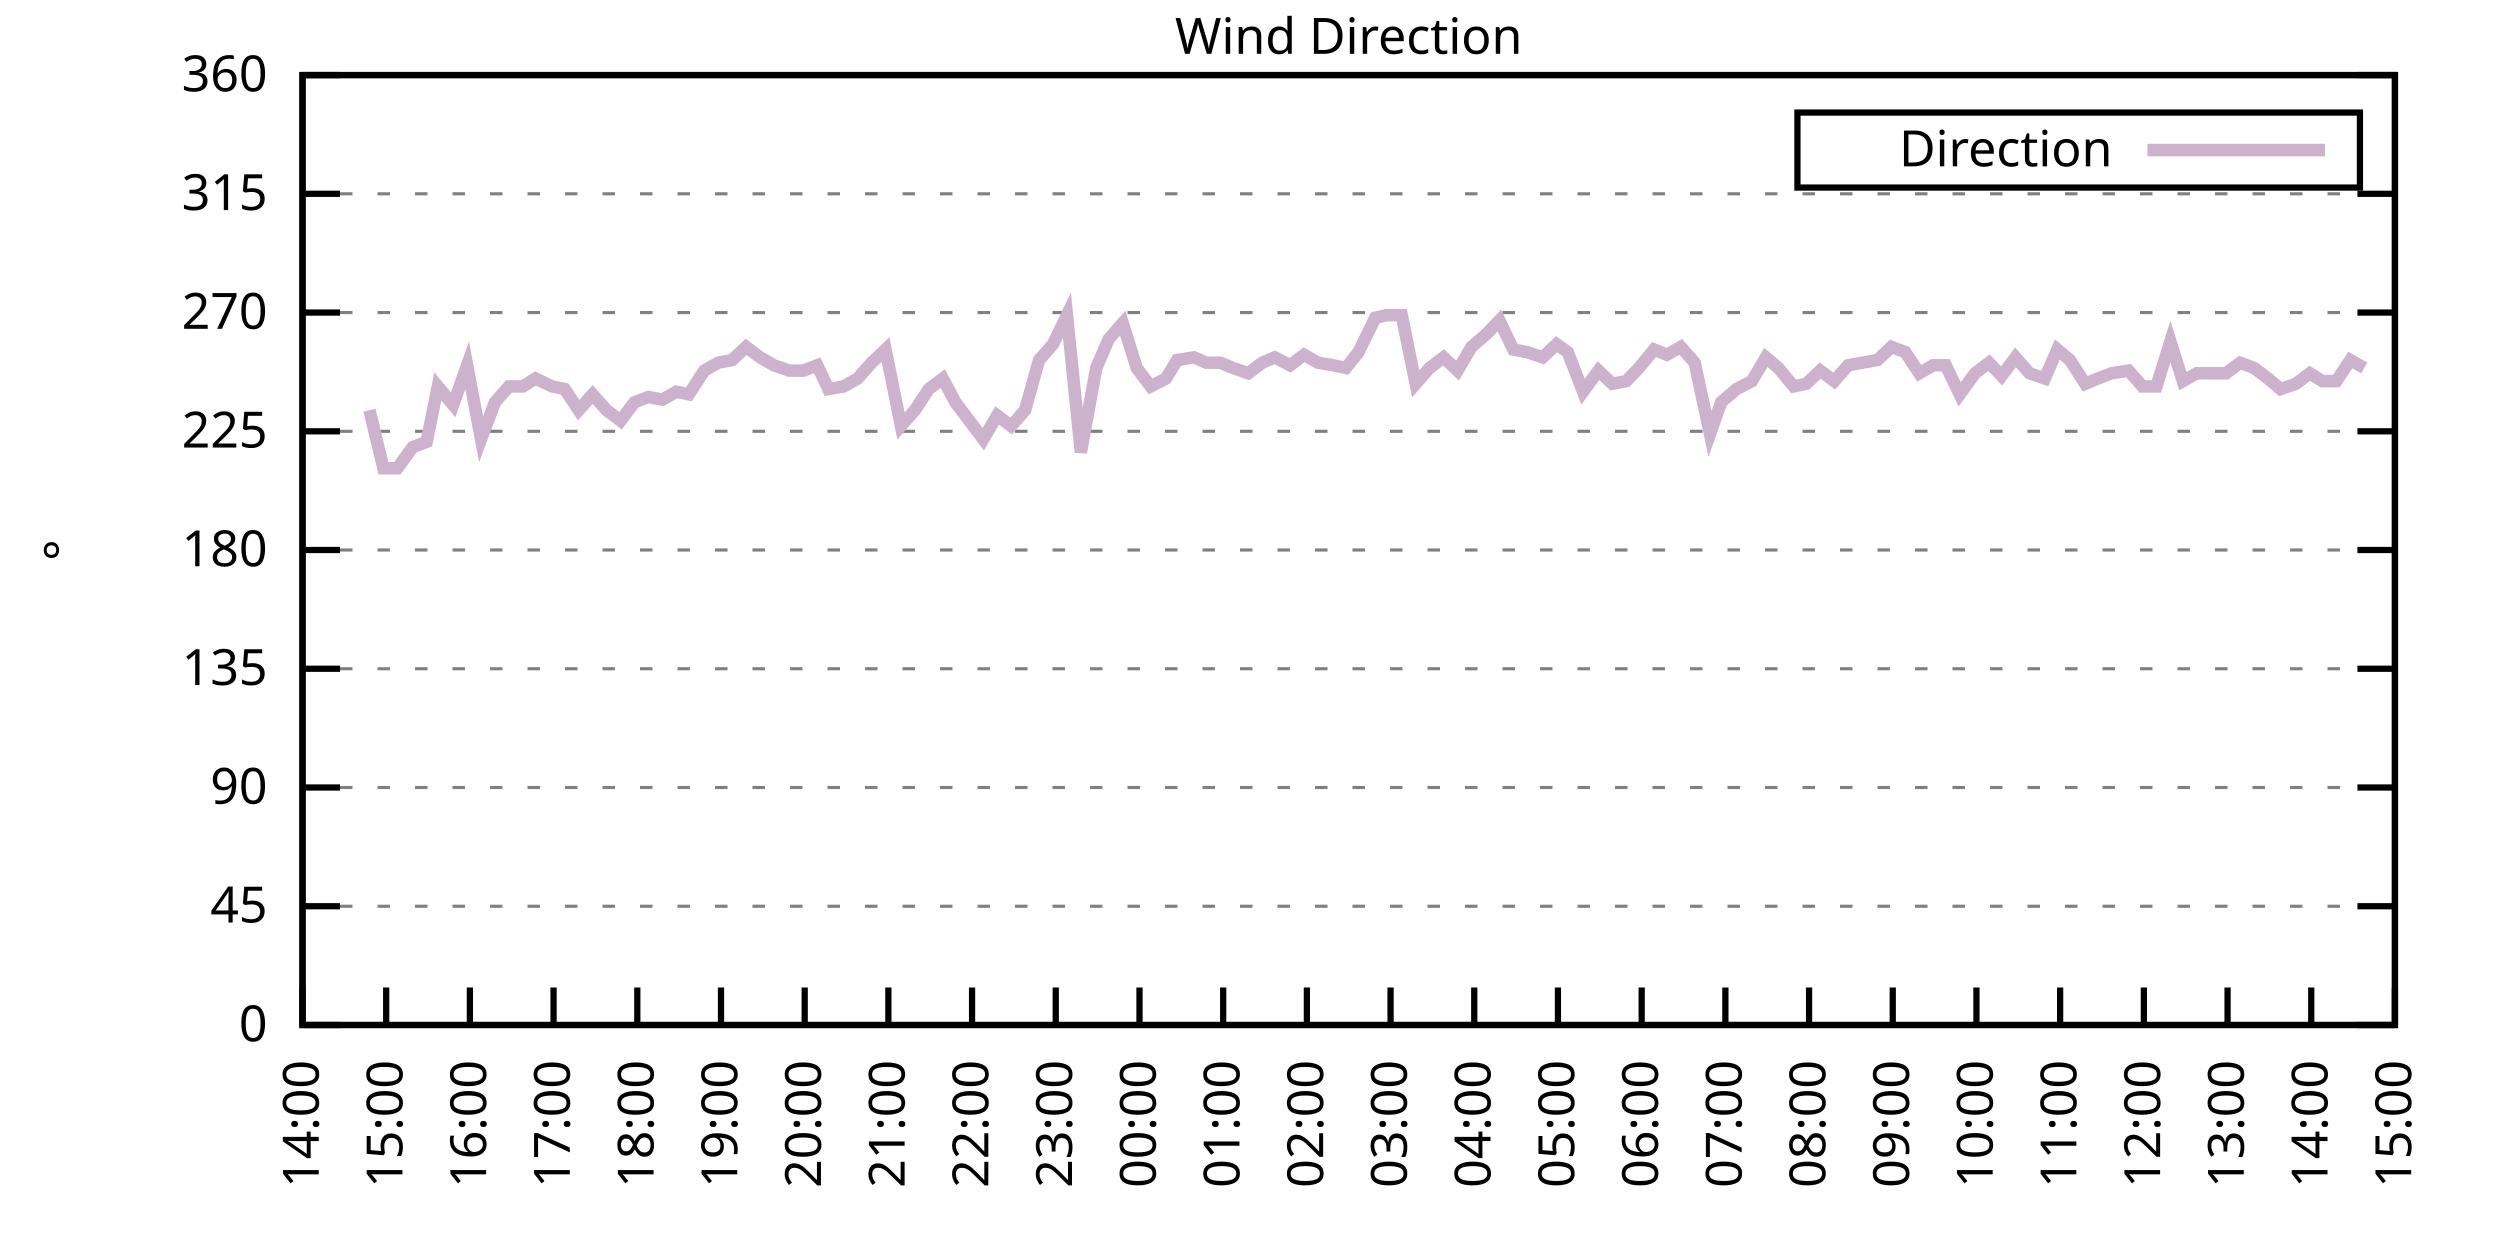
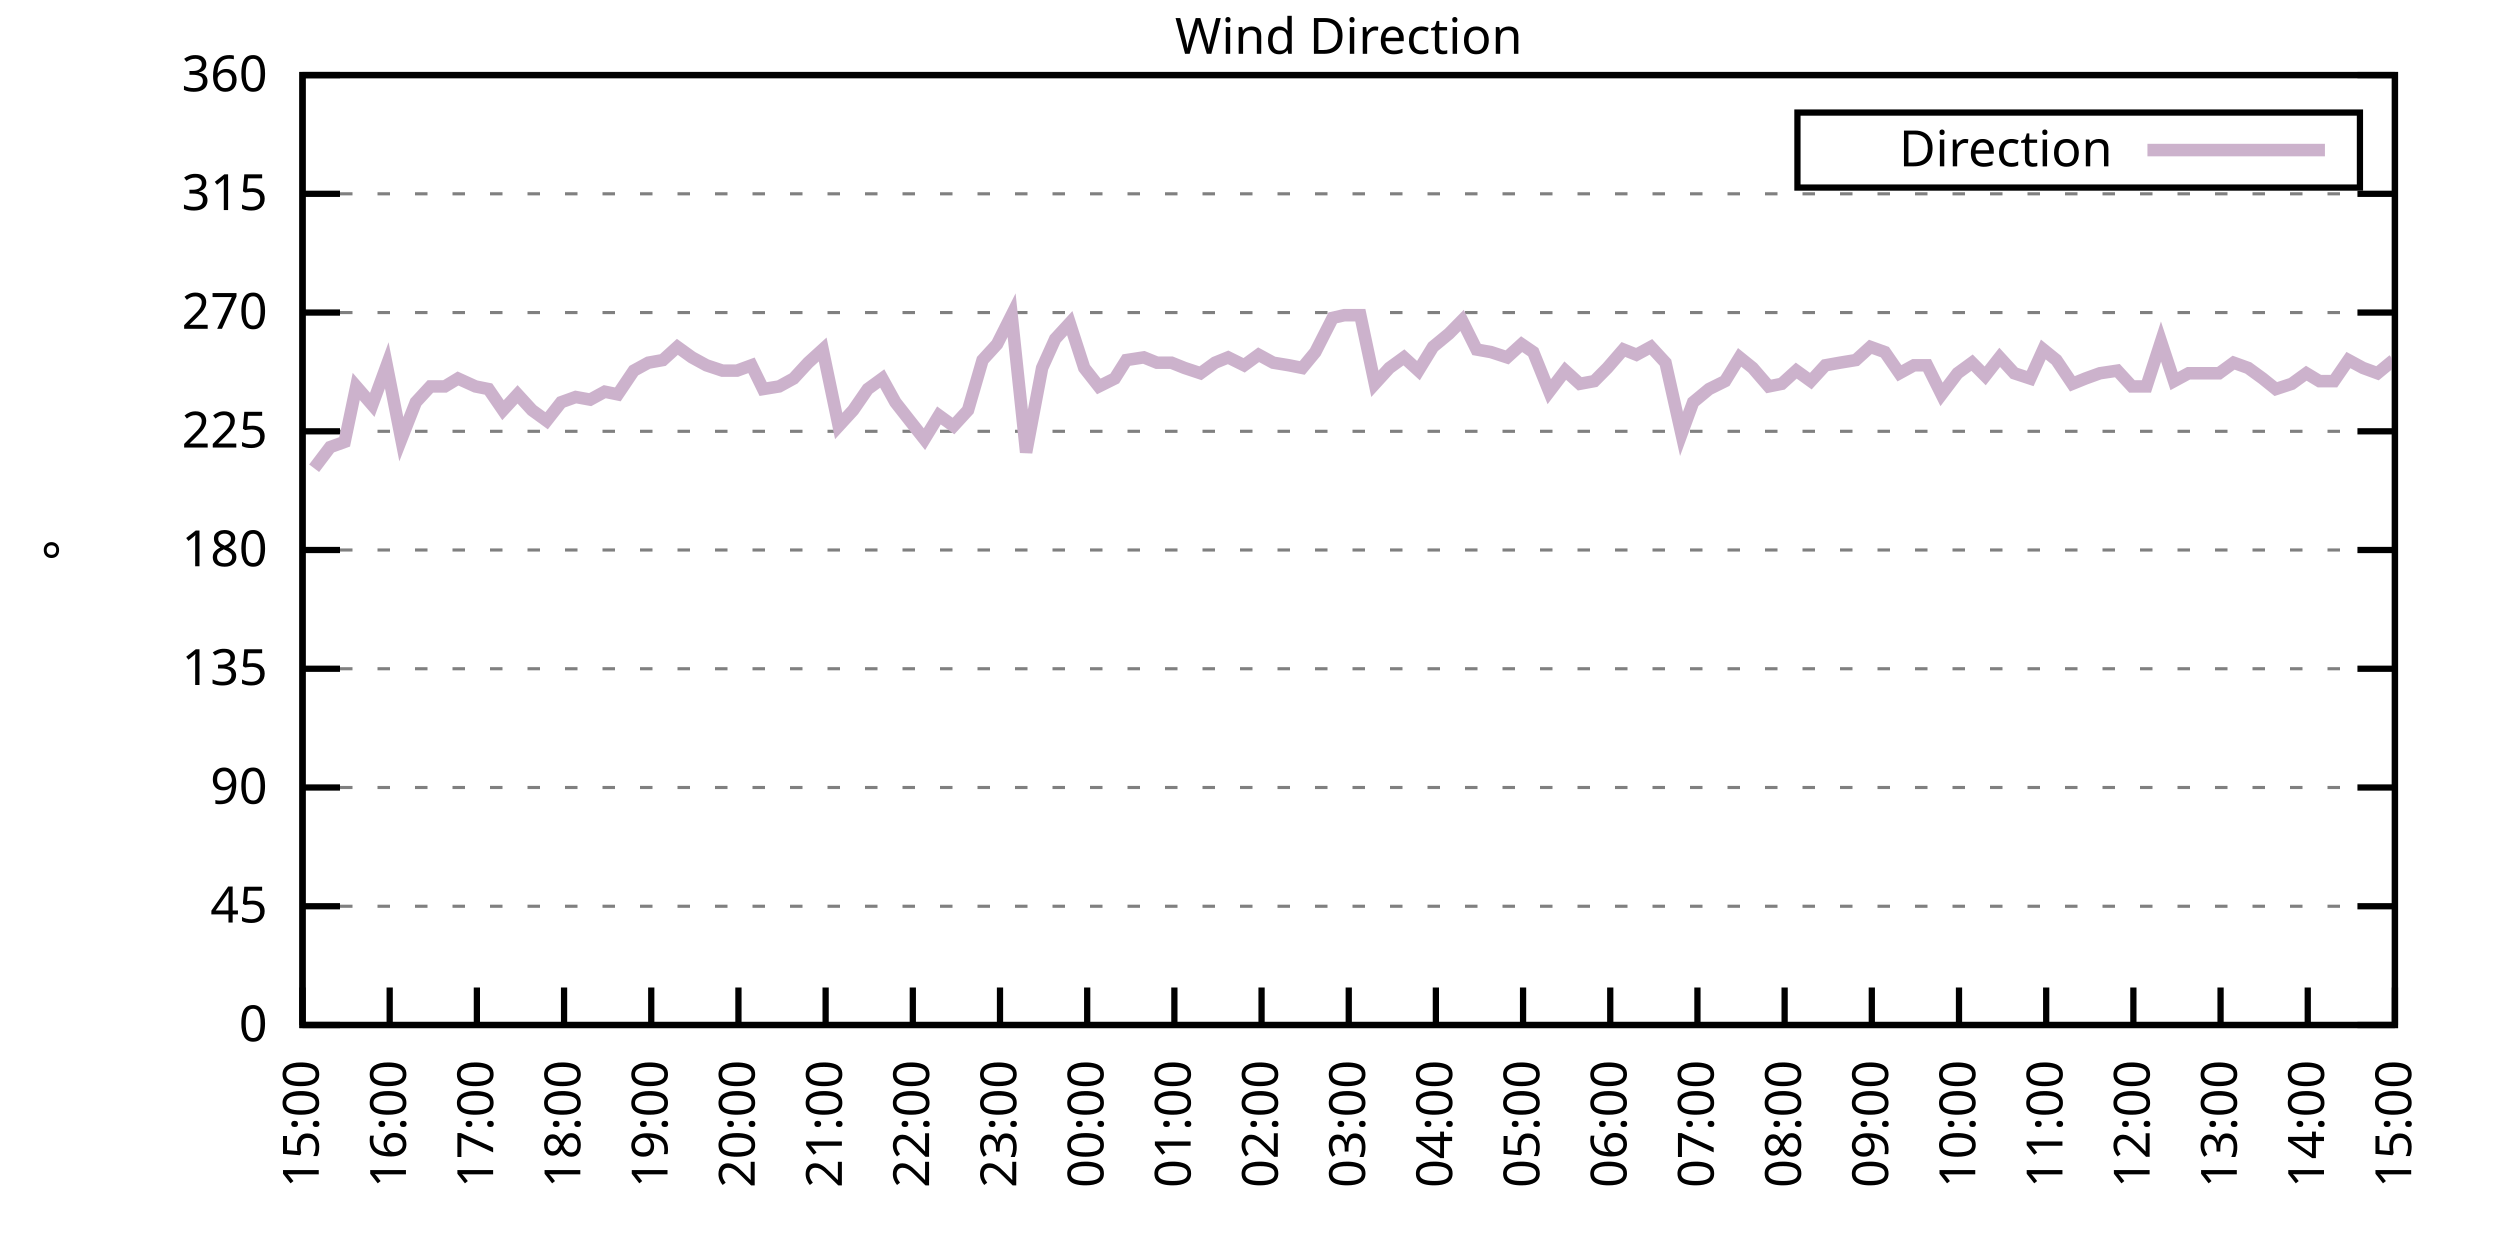
<svg xmlns="http://www.w3.org/2000/svg" xmlns:xlink="http://www.w3.org/1999/xlink" width="400" height="200" viewBox="0 0 400 200">
  <g id="gnuplot_canvas">
    <rect x="0" y="0" width="400" height="200" fill="none" />
    <defs>
      <circle id="gpDot" r="0.5" stroke-width="0.5" stroke="currentColor" />
      <path id="gpPt0" stroke-width="0.333" stroke="currentColor" d="M-1,0 h2 M0,-1 v2" />
      <path id="gpPt1" stroke-width="0.333" stroke="currentColor" d="M-1,-1 L1,1 M1,-1 L-1,1" />
      <path id="gpPt2" stroke-width="0.333" stroke="currentColor" d="M-1,0 L1,0 M0,-1 L0,1 M-1,-1 L1,1 M-1,1 L1,-1" />
      <rect id="gpPt3" stroke-width="0.333" stroke="currentColor" x="-1" y="-1" width="2" height="2" />
      <rect id="gpPt4" stroke-width="0.333" stroke="currentColor" fill="currentColor" x="-1" y="-1" width="2" height="2" />
      <circle id="gpPt5" stroke-width="0.333" stroke="currentColor" cx="0" cy="0" r="1" />
      <use xlink:href="#gpPt5" id="gpPt6" fill="currentColor" stroke="none" />
      <path id="gpPt7" stroke-width="0.333" stroke="currentColor" d="M0,-1.33 L-1.33,0.67 L1.33,0.67 z" />
      <use xlink:href="#gpPt7" id="gpPt8" fill="currentColor" stroke="none" />
      <use xlink:href="#gpPt7" id="gpPt9" stroke="currentColor" transform="rotate(180)" />
      <use xlink:href="#gpPt9" id="gpPt10" fill="currentColor" stroke="none" />
      <use xlink:href="#gpPt3" id="gpPt11" stroke="currentColor" transform="rotate(45)" />
      <use xlink:href="#gpPt11" id="gpPt12" fill="currentColor" stroke="none" />
      <path id="gpPt13" stroke-width="0.333" stroke="currentColor" d="M0,1.330 L1.265,0.411 L0.782,-1.067 L-0.782,-1.076 L-1.265,0.411 z" />
      <use xlink:href="#gpPt13" id="gpPt14" fill="currentColor" stroke="none" />
      <filter id="textbox" filterUnits="objectBoundingBox" x="0" y="0" height="1" width="1">
        <feFlood flood-color="white" flood-opacity="1" result="bgnd" />
        <feComposite in="SourceGraphic" in2="bgnd" operator="atop" />
      </filter>
      <filter id="greybox" filterUnits="objectBoundingBox" x="0" y="0" height="1" width="1">
        <feFlood flood-color="lightgrey" flood-opacity="1" result="grey" />
        <feComposite in="SourceGraphic" in2="grey" operator="atop" />
      </filter>
    </defs>
    <g fill="none" color="white" stroke="currentColor" stroke-width="1.00" stroke-linecap="butt" stroke-linejoin="miter">
</g>
    <g fill="none" color="black" stroke="currentColor" stroke-width="1.00" stroke-linecap="butt" stroke-linejoin="miter">
      <g stroke="none" shape-rendering="crispEdges">
        <polygon fill="rgb(255, 255, 255)" points="48.40,164.00 383.18,164.00 383.18,12.02 48.40,12.02 " />
      </g>
    </g>
    <g fill="none" color="black" stroke="currentColor" stroke-width="1.00" stroke-linecap="butt" stroke-linejoin="miter">
</g>
    <g fill="none" color="black" stroke="black" stroke-width="0.50" stroke-linecap="butt" stroke-linejoin="miter">
</g>
    <g fill="none" color="gray" stroke="currentColor" stroke-width="0.50" stroke-linecap="butt" stroke-linejoin="miter">
      <path stroke="gray" stroke-dasharray="2,4" class="gridline" d="M48.40,164.00 L383.19,164.00  " />
    </g>
    <g fill="none" color="gray" stroke="gray" stroke-width="1.00" stroke-linecap="butt" stroke-linejoin="miter">
</g>
    <g fill="none" color="black" stroke="currentColor" stroke-width="1.00" stroke-linecap="butt" stroke-linejoin="miter">
      <path stroke="black" d="M48.40,164.00 L54.40,164.00 M383.19,164.00 L377.19,164.00  " />
      <g transform="translate(42.80,166.60)" stroke="none" fill="black" font-family="Sans" font-size="8.00" text-anchor="end">
        <text>
          <tspan font-family="Sans"> 0</tspan>
        </text>
      </g>
    </g>
    <g fill="none" color="black" stroke="currentColor" stroke-width="1.00" stroke-linecap="butt" stroke-linejoin="miter">
</g>
    <g fill="none" color="black" stroke="black" stroke-width="0.50" stroke-linecap="butt" stroke-linejoin="miter">
</g>
    <g fill="none" color="gray" stroke="currentColor" stroke-width="0.50" stroke-linecap="butt" stroke-linejoin="miter">
      <path stroke="gray" stroke-dasharray="2,4" class="gridline" d="M48.40,145.00 L383.19,145.00  " />
    </g>
    <g fill="none" color="gray" stroke="gray" stroke-width="1.00" stroke-linecap="butt" stroke-linejoin="miter">
</g>
    <g fill="none" color="black" stroke="currentColor" stroke-width="1.00" stroke-linecap="butt" stroke-linejoin="miter">
      <path stroke="black" d="M48.40,145.00 L54.40,145.00 M383.19,145.00 L377.19,145.00  " />
      <g transform="translate(42.80,147.60)" stroke="none" fill="black" font-family="Sans" font-size="8.00" text-anchor="end">
        <text>
          <tspan font-family="Sans"> 45</tspan>
        </text>
      </g>
    </g>
    <g fill="none" color="black" stroke="currentColor" stroke-width="1.00" stroke-linecap="butt" stroke-linejoin="miter">
</g>
    <g fill="none" color="black" stroke="black" stroke-width="0.50" stroke-linecap="butt" stroke-linejoin="miter">
</g>
    <g fill="none" color="gray" stroke="currentColor" stroke-width="0.50" stroke-linecap="butt" stroke-linejoin="miter">
      <path stroke="gray" stroke-dasharray="2,4" class="gridline" d="M48.40,126.00 L383.19,126.00  " />
    </g>
    <g fill="none" color="gray" stroke="gray" stroke-width="1.00" stroke-linecap="butt" stroke-linejoin="miter">
</g>
    <g fill="none" color="black" stroke="currentColor" stroke-width="1.00" stroke-linecap="butt" stroke-linejoin="miter">
      <path stroke="black" d="M48.40,126.00 L54.40,126.00 M383.19,126.00 L377.19,126.00  " />
      <g transform="translate(42.80,128.60)" stroke="none" fill="black" font-family="Sans" font-size="8.00" text-anchor="end">
        <text>
          <tspan font-family="Sans"> 90</tspan>
        </text>
      </g>
    </g>
    <g fill="none" color="black" stroke="currentColor" stroke-width="1.00" stroke-linecap="butt" stroke-linejoin="miter">
</g>
    <g fill="none" color="black" stroke="black" stroke-width="0.50" stroke-linecap="butt" stroke-linejoin="miter">
</g>
    <g fill="none" color="gray" stroke="currentColor" stroke-width="0.50" stroke-linecap="butt" stroke-linejoin="miter">
      <path stroke="gray" stroke-dasharray="2,4" class="gridline" d="M48.40,107.00 L383.19,107.00  " />
    </g>
    <g fill="none" color="gray" stroke="gray" stroke-width="1.00" stroke-linecap="butt" stroke-linejoin="miter">
</g>
    <g fill="none" color="black" stroke="currentColor" stroke-width="1.00" stroke-linecap="butt" stroke-linejoin="miter">
      <path stroke="black" d="M48.40,107.00 L54.40,107.00 M383.19,107.00 L377.19,107.00  " />
      <g transform="translate(42.80,109.60)" stroke="none" fill="black" font-family="Sans" font-size="8.00" text-anchor="end">
        <text>
          <tspan font-family="Sans"> 135</tspan>
        </text>
      </g>
    </g>
    <g fill="none" color="black" stroke="currentColor" stroke-width="1.00" stroke-linecap="butt" stroke-linejoin="miter">
</g>
    <g fill="none" color="black" stroke="black" stroke-width="0.50" stroke-linecap="butt" stroke-linejoin="miter">
</g>
    <g fill="none" color="gray" stroke="currentColor" stroke-width="0.50" stroke-linecap="butt" stroke-linejoin="miter">
      <path stroke="gray" stroke-dasharray="2,4" class="gridline" d="M48.40,88.00 L383.19,88.00  " />
    </g>
    <g fill="none" color="gray" stroke="gray" stroke-width="1.00" stroke-linecap="butt" stroke-linejoin="miter">
</g>
    <g fill="none" color="black" stroke="currentColor" stroke-width="1.00" stroke-linecap="butt" stroke-linejoin="miter">
      <path stroke="black" d="M48.40,88.00 L54.40,88.00 M383.19,88.00 L377.19,88.00  " />
      <g transform="translate(42.80,90.60)" stroke="none" fill="black" font-family="Sans" font-size="8.00" text-anchor="end">
        <text>
          <tspan font-family="Sans"> 180</tspan>
        </text>
      </g>
    </g>
    <g fill="none" color="black" stroke="currentColor" stroke-width="1.00" stroke-linecap="butt" stroke-linejoin="miter">
</g>
    <g fill="none" color="black" stroke="black" stroke-width="0.50" stroke-linecap="butt" stroke-linejoin="miter">
</g>
    <g fill="none" color="gray" stroke="currentColor" stroke-width="0.50" stroke-linecap="butt" stroke-linejoin="miter">
      <path stroke="gray" stroke-dasharray="2,4" class="gridline" d="M48.40,69.01 L383.19,69.01  " />
    </g>
    <g fill="none" color="gray" stroke="gray" stroke-width="1.00" stroke-linecap="butt" stroke-linejoin="miter">
</g>
    <g fill="none" color="black" stroke="currentColor" stroke-width="1.00" stroke-linecap="butt" stroke-linejoin="miter">
      <path stroke="black" d="M48.40,69.01 L54.40,69.01 M383.19,69.01 L377.19,69.01  " />
      <g transform="translate(42.80,71.61)" stroke="none" fill="black" font-family="Sans" font-size="8.00" text-anchor="end">
        <text>
          <tspan font-family="Sans"> 225</tspan>
        </text>
      </g>
    </g>
    <g fill="none" color="black" stroke="currentColor" stroke-width="1.00" stroke-linecap="butt" stroke-linejoin="miter">
</g>
    <g fill="none" color="black" stroke="black" stroke-width="0.50" stroke-linecap="butt" stroke-linejoin="miter">
</g>
    <g fill="none" color="gray" stroke="currentColor" stroke-width="0.50" stroke-linecap="butt" stroke-linejoin="miter">
      <path stroke="gray" stroke-dasharray="2,4" class="gridline" d="M48.40,50.01 L383.19,50.01  " />
    </g>
    <g fill="none" color="gray" stroke="gray" stroke-width="1.00" stroke-linecap="butt" stroke-linejoin="miter">
</g>
    <g fill="none" color="black" stroke="currentColor" stroke-width="1.00" stroke-linecap="butt" stroke-linejoin="miter">
      <path stroke="black" d="M48.40,50.01 L54.40,50.01 M383.19,50.01 L377.19,50.01  " />
      <g transform="translate(42.80,52.61)" stroke="none" fill="black" font-family="Sans" font-size="8.00" text-anchor="end">
        <text>
          <tspan font-family="Sans"> 270</tspan>
        </text>
      </g>
    </g>
    <g fill="none" color="black" stroke="currentColor" stroke-width="1.00" stroke-linecap="butt" stroke-linejoin="miter">
</g>
    <g fill="none" color="black" stroke="black" stroke-width="0.50" stroke-linecap="butt" stroke-linejoin="miter">
</g>
    <g fill="none" color="gray" stroke="currentColor" stroke-width="0.50" stroke-linecap="butt" stroke-linejoin="miter">
      <path stroke="gray" stroke-dasharray="2,4" class="gridline" d="M48.40,31.01 L383.19,31.01  " />
    </g>
    <g fill="none" color="gray" stroke="gray" stroke-width="1.00" stroke-linecap="butt" stroke-linejoin="miter">
</g>
    <g fill="none" color="black" stroke="currentColor" stroke-width="1.00" stroke-linecap="butt" stroke-linejoin="miter">
      <path stroke="black" d="M48.40,31.01 L54.40,31.01 M383.19,31.01 L377.19,31.01  " />
      <g transform="translate(42.80,33.61)" stroke="none" fill="black" font-family="Sans" font-size="8.00" text-anchor="end">
        <text>
          <tspan font-family="Sans"> 315</tspan>
        </text>
      </g>
    </g>
    <g fill="none" color="black" stroke="currentColor" stroke-width="1.00" stroke-linecap="butt" stroke-linejoin="miter">
</g>
    <g fill="none" color="black" stroke="black" stroke-width="0.50" stroke-linecap="butt" stroke-linejoin="miter">
</g>
    <g fill="none" color="gray" stroke="currentColor" stroke-width="0.50" stroke-linecap="butt" stroke-linejoin="miter">
      <path stroke="gray" stroke-dasharray="2,4" class="gridline" d="M48.40,12.01 L383.19,12.01  " />
    </g>
    <g fill="none" color="gray" stroke="gray" stroke-width="1.00" stroke-linecap="butt" stroke-linejoin="miter">
</g>
    <g fill="none" color="black" stroke="currentColor" stroke-width="1.00" stroke-linecap="butt" stroke-linejoin="miter">
      <path stroke="black" d="M48.40,12.01 L54.40,12.01 M383.19,12.01 L377.19,12.01  " />
      <g transform="translate(42.80,14.61)" stroke="none" fill="black" font-family="Sans" font-size="8.00" text-anchor="end">
        <text>
          <tspan font-family="Sans"> 360</tspan>
        </text>
      </g>
    </g>
    <g fill="none" color="black" stroke="currentColor" stroke-width="1.00" stroke-linecap="butt" stroke-linejoin="miter">
      <path stroke="black" d="M48.40,164.00 L48.40,158.00  " />
      <g transform="translate(51.00,169.60) rotate(270.00)" stroke="none" fill="black" font-family="Sans" font-size="8.00" text-anchor="end">
        <text>
-           <tspan font-family="Sans">14:00</tspan>
-         </text>
-       </g>
-     </g>
-     <g fill="none" color="black" stroke="currentColor" stroke-width="1.00" stroke-linecap="butt" stroke-linejoin="miter">
-       <path stroke="black" d="M61.79,164.00 L61.79,158.00  " />
-       <g transform="translate(64.39,169.60) rotate(270.00)" stroke="none" fill="black" font-family="Sans" font-size="8.00" text-anchor="end">
-         <text>
          <tspan font-family="Sans">15:00</tspan>
        </text>
      </g>
    </g>
    <g fill="none" color="black" stroke="currentColor" stroke-width="1.00" stroke-linecap="butt" stroke-linejoin="miter">
-       <path stroke="black" d="M75.18,164.00 L75.18,158.00  " />
-       <g transform="translate(77.78,169.60) rotate(270.00)" stroke="none" fill="black" font-family="Sans" font-size="8.00" text-anchor="end">
+       <path stroke="black" d="M62.35,164.00 L62.35,158.00  " />
+       <g transform="translate(64.95,169.60) rotate(270.00)" stroke="none" fill="black" font-family="Sans" font-size="8.00" text-anchor="end">
        <text>
          <tspan font-family="Sans">16:00</tspan>
        </text>
      </g>
    </g>
    <g fill="none" color="black" stroke="currentColor" stroke-width="1.00" stroke-linecap="butt" stroke-linejoin="miter">
-       <path stroke="black" d="M88.57,164.00 L88.57,158.00  " />
-       <g transform="translate(91.17,169.60) rotate(270.00)" stroke="none" fill="black" font-family="Sans" font-size="8.00" text-anchor="end">
+       <path stroke="black" d="M76.30,164.00 L76.30,158.00  " />
+       <g transform="translate(78.90,169.60) rotate(270.00)" stroke="none" fill="black" font-family="Sans" font-size="8.00" text-anchor="end">
        <text>
          <tspan font-family="Sans">17:00</tspan>
        </text>
      </g>
    </g>
    <g fill="none" color="black" stroke="currentColor" stroke-width="1.00" stroke-linecap="butt" stroke-linejoin="miter">
-       <path stroke="black" d="M101.97,164.00 L101.97,158.00  " />
-       <g transform="translate(104.57,169.60) rotate(270.00)" stroke="none" fill="black" font-family="Sans" font-size="8.00" text-anchor="end">
+       <path stroke="black" d="M90.25,164.00 L90.25,158.00  " />
+       <g transform="translate(92.85,169.60) rotate(270.00)" stroke="none" fill="black" font-family="Sans" font-size="8.00" text-anchor="end">
        <text>
          <tspan font-family="Sans">18:00</tspan>
        </text>
      </g>
    </g>
    <g fill="none" color="black" stroke="currentColor" stroke-width="1.00" stroke-linecap="butt" stroke-linejoin="miter">
-       <path stroke="black" d="M115.36,164.00 L115.36,158.00  " />
-       <g transform="translate(117.96,169.60) rotate(270.00)" stroke="none" fill="black" font-family="Sans" font-size="8.00" text-anchor="end">
+       <path stroke="black" d="M104.20,164.00 L104.20,158.00  " />
+       <g transform="translate(106.80,169.60) rotate(270.00)" stroke="none" fill="black" font-family="Sans" font-size="8.00" text-anchor="end">
        <text>
          <tspan font-family="Sans">19:00</tspan>
        </text>
      </g>
    </g>
    <g fill="none" color="black" stroke="currentColor" stroke-width="1.00" stroke-linecap="butt" stroke-linejoin="miter">
-       <path stroke="black" d="M128.75,164.00 L128.75,158.00  " />
-       <g transform="translate(131.35,169.60) rotate(270.00)" stroke="none" fill="black" font-family="Sans" font-size="8.00" text-anchor="end">
+       <path stroke="black" d="M118.15,164.00 L118.15,158.00  " />
+       <g transform="translate(120.75,169.60) rotate(270.00)" stroke="none" fill="black" font-family="Sans" font-size="8.00" text-anchor="end">
        <text>
          <tspan font-family="Sans">20:00</tspan>
        </text>
      </g>
    </g>
    <g fill="none" color="black" stroke="currentColor" stroke-width="1.00" stroke-linecap="butt" stroke-linejoin="miter">
-       <path stroke="black" d="M142.14,164.00 L142.14,158.00  " />
-       <g transform="translate(144.74,169.60) rotate(270.00)" stroke="none" fill="black" font-family="Sans" font-size="8.00" text-anchor="end">
+       <path stroke="black" d="M132.10,164.00 L132.10,158.00  " />
+       <g transform="translate(134.70,169.60) rotate(270.00)" stroke="none" fill="black" font-family="Sans" font-size="8.00" text-anchor="end">
        <text>
          <tspan font-family="Sans">21:00</tspan>
        </text>
      </g>
    </g>
    <g fill="none" color="black" stroke="currentColor" stroke-width="1.00" stroke-linecap="butt" stroke-linejoin="miter">
-       <path stroke="black" d="M155.53,164.00 L155.53,158.00  " />
-       <g transform="translate(158.13,169.60) rotate(270.00)" stroke="none" fill="black" font-family="Sans" font-size="8.00" text-anchor="end">
+       <path stroke="black" d="M146.05,164.00 L146.05,158.00  " />
+       <g transform="translate(148.65,169.60) rotate(270.00)" stroke="none" fill="black" font-family="Sans" font-size="8.00" text-anchor="end">
        <text>
          <tspan font-family="Sans">22:00</tspan>
        </text>
      </g>
    </g>
    <g fill="none" color="black" stroke="currentColor" stroke-width="1.00" stroke-linecap="butt" stroke-linejoin="miter">
-       <path stroke="black" d="M168.92,164.00 L168.92,158.00  " />
-       <g transform="translate(171.52,169.60) rotate(270.00)" stroke="none" fill="black" font-family="Sans" font-size="8.00" text-anchor="end">
+       <path stroke="black" d="M160.00,164.00 L160.00,158.00  " />
+       <g transform="translate(162.60,169.60) rotate(270.00)" stroke="none" fill="black" font-family="Sans" font-size="8.00" text-anchor="end">
        <text>
          <tspan font-family="Sans">23:00</tspan>
        </text>
      </g>
    </g>
    <g fill="none" color="black" stroke="currentColor" stroke-width="1.00" stroke-linecap="butt" stroke-linejoin="miter">
-       <path stroke="black" d="M182.32,164.00 L182.32,158.00  " />
-       <g transform="translate(184.92,169.60) rotate(270.00)" stroke="none" fill="black" font-family="Sans" font-size="8.00" text-anchor="end">
+       <path stroke="black" d="M173.95,164.00 L173.95,158.00  " />
+       <g transform="translate(176.55,169.60) rotate(270.00)" stroke="none" fill="black" font-family="Sans" font-size="8.00" text-anchor="end">
        <text>
          <tspan font-family="Sans">00:00</tspan>
        </text>
      </g>
    </g>
    <g fill="none" color="black" stroke="currentColor" stroke-width="1.00" stroke-linecap="butt" stroke-linejoin="miter">
-       <path stroke="black" d="M195.71,164.00 L195.71,158.00  " />
-       <g transform="translate(198.31,169.60) rotate(270.00)" stroke="none" fill="black" font-family="Sans" font-size="8.00" text-anchor="end">
+       <path stroke="black" d="M187.90,164.00 L187.90,158.00  " />
+       <g transform="translate(190.50,169.60) rotate(270.00)" stroke="none" fill="black" font-family="Sans" font-size="8.00" text-anchor="end">
        <text>
          <tspan font-family="Sans">01:00</tspan>
        </text>
      </g>
    </g>
    <g fill="none" color="black" stroke="currentColor" stroke-width="1.00" stroke-linecap="butt" stroke-linejoin="miter">
-       <path stroke="black" d="M209.10,164.00 L209.10,158.00  " />
-       <g transform="translate(211.70,169.60) rotate(270.00)" stroke="none" fill="black" font-family="Sans" font-size="8.00" text-anchor="end">
+       <path stroke="black" d="M201.85,164.00 L201.85,158.00  " />
+       <g transform="translate(204.45,169.60) rotate(270.00)" stroke="none" fill="black" font-family="Sans" font-size="8.00" text-anchor="end">
        <text>
          <tspan font-family="Sans">02:00</tspan>
        </text>
      </g>
    </g>
    <g fill="none" color="black" stroke="currentColor" stroke-width="1.00" stroke-linecap="butt" stroke-linejoin="miter">
-       <path stroke="black" d="M222.49,164.00 L222.49,158.00  " />
-       <g transform="translate(225.09,169.60) rotate(270.00)" stroke="none" fill="black" font-family="Sans" font-size="8.00" text-anchor="end">
+       <path stroke="black" d="M215.80,164.00 L215.80,158.00  " />
+       <g transform="translate(218.40,169.60) rotate(270.00)" stroke="none" fill="black" font-family="Sans" font-size="8.00" text-anchor="end">
        <text>
          <tspan font-family="Sans">03:00</tspan>
        </text>
      </g>
    </g>
    <g fill="none" color="black" stroke="currentColor" stroke-width="1.00" stroke-linecap="butt" stroke-linejoin="miter">
-       <path stroke="black" d="M235.88,164.00 L235.88,158.00  " />
-       <g transform="translate(238.48,169.60) rotate(270.00)" stroke="none" fill="black" font-family="Sans" font-size="8.00" text-anchor="end">
+       <path stroke="black" d="M229.74,164.00 L229.74,158.00  " />
+       <g transform="translate(232.34,169.60) rotate(270.00)" stroke="none" fill="black" font-family="Sans" font-size="8.00" text-anchor="end">
        <text>
          <tspan font-family="Sans">04:00</tspan>
        </text>
      </g>
    </g>
    <g fill="none" color="black" stroke="currentColor" stroke-width="1.00" stroke-linecap="butt" stroke-linejoin="miter">
-       <path stroke="black" d="M249.27,164.00 L249.27,158.00  " />
-       <g transform="translate(251.87,169.60) rotate(270.00)" stroke="none" fill="black" font-family="Sans" font-size="8.00" text-anchor="end">
+       <path stroke="black" d="M243.69,164.00 L243.69,158.00  " />
+       <g transform="translate(246.29,169.60) rotate(270.00)" stroke="none" fill="black" font-family="Sans" font-size="8.00" text-anchor="end">
        <text>
          <tspan font-family="Sans">05:00</tspan>
        </text>
      </g>
    </g>
    <g fill="none" color="black" stroke="currentColor" stroke-width="1.00" stroke-linecap="butt" stroke-linejoin="miter">
-       <path stroke="black" d="M262.67,164.00 L262.67,158.00  " />
-       <g transform="translate(265.27,169.60) rotate(270.00)" stroke="none" fill="black" font-family="Sans" font-size="8.00" text-anchor="end">
+       <path stroke="black" d="M257.64,164.00 L257.64,158.00  " />
+       <g transform="translate(260.24,169.60) rotate(270.00)" stroke="none" fill="black" font-family="Sans" font-size="8.00" text-anchor="end">
        <text>
          <tspan font-family="Sans">06:00</tspan>
        </text>
      </g>
    </g>
    <g fill="none" color="black" stroke="currentColor" stroke-width="1.00" stroke-linecap="butt" stroke-linejoin="miter">
-       <path stroke="black" d="M276.06,164.00 L276.06,158.00  " />
-       <g transform="translate(278.66,169.60) rotate(270.00)" stroke="none" fill="black" font-family="Sans" font-size="8.00" text-anchor="end">
+       <path stroke="black" d="M271.59,164.00 L271.59,158.00  " />
+       <g transform="translate(274.19,169.60) rotate(270.00)" stroke="none" fill="black" font-family="Sans" font-size="8.00" text-anchor="end">
        <text>
          <tspan font-family="Sans">07:00</tspan>
        </text>
      </g>
    </g>
    <g fill="none" color="black" stroke="currentColor" stroke-width="1.00" stroke-linecap="butt" stroke-linejoin="miter">
-       <path stroke="black" d="M289.45,164.00 L289.45,158.00  " />
-       <g transform="translate(292.05,169.60) rotate(270.00)" stroke="none" fill="black" font-family="Sans" font-size="8.00" text-anchor="end">
+       <path stroke="black" d="M285.54,164.00 L285.54,158.00  " />
+       <g transform="translate(288.14,169.60) rotate(270.00)" stroke="none" fill="black" font-family="Sans" font-size="8.00" text-anchor="end">
        <text>
          <tspan font-family="Sans">08:00</tspan>
        </text>
      </g>
    </g>
    <g fill="none" color="black" stroke="currentColor" stroke-width="1.00" stroke-linecap="butt" stroke-linejoin="miter">
-       <path stroke="black" d="M302.84,164.00 L302.84,158.00  " />
-       <g transform="translate(305.44,169.60) rotate(270.00)" stroke="none" fill="black" font-family="Sans" font-size="8.00" text-anchor="end">
+       <path stroke="black" d="M299.49,164.00 L299.49,158.00  " />
+       <g transform="translate(302.09,169.60) rotate(270.00)" stroke="none" fill="black" font-family="Sans" font-size="8.00" text-anchor="end">
        <text>
          <tspan font-family="Sans">09:00</tspan>
        </text>
      </g>
    </g>
    <g fill="none" color="black" stroke="currentColor" stroke-width="1.00" stroke-linecap="butt" stroke-linejoin="miter">
-       <path stroke="black" d="M316.23,164.00 L316.23,158.00  " />
-       <g transform="translate(318.83,169.60) rotate(270.00)" stroke="none" fill="black" font-family="Sans" font-size="8.00" text-anchor="end">
+       <path stroke="black" d="M313.44,164.00 L313.44,158.00  " />
+       <g transform="translate(316.04,169.60) rotate(270.00)" stroke="none" fill="black" font-family="Sans" font-size="8.00" text-anchor="end">
        <text>
          <tspan font-family="Sans">10:00</tspan>
        </text>
      </g>
    </g>
    <g fill="none" color="black" stroke="currentColor" stroke-width="1.00" stroke-linecap="butt" stroke-linejoin="miter">
-       <path stroke="black" d="M329.62,164.00 L329.62,158.00  " />
-       <g transform="translate(332.22,169.60) rotate(270.00)" stroke="none" fill="black" font-family="Sans" font-size="8.00" text-anchor="end">
+       <path stroke="black" d="M327.39,164.00 L327.39,158.00  " />
+       <g transform="translate(329.99,169.60) rotate(270.00)" stroke="none" fill="black" font-family="Sans" font-size="8.00" text-anchor="end">
        <text>
          <tspan font-family="Sans">11:00</tspan>
        </text>
      </g>
    </g>
    <g fill="none" color="black" stroke="currentColor" stroke-width="1.00" stroke-linecap="butt" stroke-linejoin="miter">
-       <path stroke="black" d="M343.02,164.00 L343.02,158.00  " />
-       <g transform="translate(345.62,169.60) rotate(270.00)" stroke="none" fill="black" font-family="Sans" font-size="8.00" text-anchor="end">
+       <path stroke="black" d="M341.34,164.00 L341.34,158.00  " />
+       <g transform="translate(343.94,169.60) rotate(270.00)" stroke="none" fill="black" font-family="Sans" font-size="8.00" text-anchor="end">
        <text>
          <tspan font-family="Sans">12:00</tspan>
        </text>
      </g>
    </g>
    <g fill="none" color="black" stroke="currentColor" stroke-width="1.00" stroke-linecap="butt" stroke-linejoin="miter">
-       <path stroke="black" d="M356.41,164.00 L356.41,158.00  " />
-       <g transform="translate(359.01,169.60) rotate(270.00)" stroke="none" fill="black" font-family="Sans" font-size="8.00" text-anchor="end">
+       <path stroke="black" d="M355.29,164.00 L355.29,158.00  " />
+       <g transform="translate(357.89,169.60) rotate(270.00)" stroke="none" fill="black" font-family="Sans" font-size="8.00" text-anchor="end">
        <text>
          <tspan font-family="Sans">13:00</tspan>
        </text>
      </g>
    </g>
    <g fill="none" color="black" stroke="currentColor" stroke-width="1.00" stroke-linecap="butt" stroke-linejoin="miter">
-       <path stroke="black" d="M369.80,164.00 L369.80,158.00  " />
-       <g transform="translate(372.40,169.60) rotate(270.00)" stroke="none" fill="black" font-family="Sans" font-size="8.00" text-anchor="end">
+       <path stroke="black" d="M369.24,164.00 L369.24,158.00  " />
+       <g transform="translate(371.84,169.60) rotate(270.00)" stroke="none" fill="black" font-family="Sans" font-size="8.00" text-anchor="end">
        <text>
          <tspan font-family="Sans">14:00</tspan>
        </text>
      </g>
    </g>
    <g fill="none" color="black" stroke="currentColor" stroke-width="1.00" stroke-linecap="butt" stroke-linejoin="miter">
      <path stroke="black" d="M383.19,164.00 L383.19,158.00  " />
      <g transform="translate(385.79,169.60) rotate(270.00)" stroke="none" fill="black" font-family="Sans" font-size="8.00" text-anchor="end">
        <text>
          <tspan font-family="Sans">15:00</tspan>
        </text>
      </g>
    </g>
    <g fill="none" color="black" stroke="currentColor" stroke-width="1.00" stroke-linecap="butt" stroke-linejoin="miter">
</g>
    <g fill="none" color="black" stroke="currentColor" stroke-width="1.00" stroke-linecap="butt" stroke-linejoin="miter">
      <path stroke="black" d="M48.40,12.01 L48.40,164.00 L383.19,164.00 L383.19,12.01 L48.40,12.01 Z  " />
    </g>
    <g fill="none" color="black" stroke="currentColor" stroke-width="1.00" stroke-linecap="butt" stroke-linejoin="miter">
</g>
    <g fill="none" color="black" stroke="currentColor" stroke-width="1.00" stroke-linecap="butt" stroke-linejoin="miter">
      <path stroke="black" d="M287.59,30.01 L287.59,18.01 L377.59,18.01 L377.59,30.01 L287.59,30.01 Z  " />
    </g>
    <g id="Wind_direction_plot_1">
      <g fill="none" color="white" stroke="black" stroke-width="2.00" stroke-linecap="butt" stroke-linejoin="miter">
</g>
      <g fill="none" color="black" stroke="currentColor" stroke-width="2.00" stroke-linecap="butt" stroke-linejoin="miter">
        <g transform="translate(337.99,26.61)" stroke="none" fill="black" font-family="Sans" font-size="8.00" text-anchor="end">
          <text>
            <tspan font-family="Sans">Direction</tspan>
          </text>
        </g>
      </g>
      <g fill="none" color="black" stroke="currentColor" stroke-width="2.00" stroke-linecap="butt" stroke-linejoin="miter">
-         <path stroke="rgb(204, 178, 204)" d="M343.59,24.01 L371.99,24.01 M59.11,65.63 L61.35,74.92 L63.58,74.92 L66.03,71.54 L68.26,70.70 L70.05,61.83   L72.50,64.78 L74.74,58.45 L76.97,70.27 L79.20,64.36 L81.43,61.83 L83.66,61.83 L85.67,60.56 L88.35,61.83   L90.36,62.25 L92.59,65.63 L94.82,63.10 L97.06,65.63 L99.29,67.32 L101.52,64.36 L103.75,63.52 L105.98,63.94   L108.22,62.67 L110.22,63.10 L112.68,59.30 L114.91,58.03 L117.14,57.61 L119.38,55.50 L121.61,57.18 L123.84,58.45   L126.29,59.30 L128.53,59.30 L130.76,58.45 L132.54,62.25 L135.00,61.83 L137.23,60.56 L139.46,58.03 L141.69,55.92   L144.15,68.16 L146.38,65.63 L148.61,62.25 L150.85,60.56 L152.85,64.36 L155.09,67.32 L157.32,70.27 L159.55,66.47   L161.78,68.16 L164.01,65.63 L166.25,57.61 L168.48,55.07 L170.71,50.43 L172.94,72.38 L175.40,58.87 L177.41,54.23   L179.64,51.70 L181.87,58.87 L184.10,61.83 L186.56,60.56 L188.34,57.61 L191.02,57.18 L193.03,58.03 L195.26,58.03   L197.27,58.87 L199.73,59.72 L201.96,58.03 L203.97,57.18 L206.42,58.45 L208.65,56.76 L210.88,58.03 L213.34,58.45   L215.35,58.87 L217.36,56.34 L220.04,50.85 L221.82,50.43 L224.28,50.43 L226.51,61.41 L228.74,58.87 L230.97,57.18   L233.20,59.30 L235.44,55.50 L237.89,53.39 L239.90,51.27 L242.13,55.92 L244.36,56.34 L246.82,57.18 L249.05,55.07   L250.84,56.34 L253.29,62.67 L255.75,59.30 L257.98,61.41 L260.21,60.98 L262.22,58.87 L264.67,55.92 L266.68,56.76   L268.92,55.50 L271.15,58.03 L273.60,69.43 L275.39,64.36 L277.84,62.25 L280.30,60.98 L282.53,57.18 L284.54,58.87   L286.99,61.83 L289.00,61.41 L291.23,59.30 L293.47,60.98 L295.70,58.45 L297.93,58.03 L300.39,57.61 L302.62,55.50   L304.85,56.34 L307.08,59.72 L309.31,58.45 L311.32,58.45 L313.55,63.10 L316.01,59.72 L318.24,58.03 L320.25,60.14   L322.48,57.18 L324.71,59.72 L327.17,60.56 L329.18,55.92 L331.19,57.61 L333.64,61.41 L335.65,60.56 L337.88,59.72   L340.56,59.30 L342.79,61.83 L345.02,61.83 L347.26,54.65 L349.26,60.98 L351.50,59.72 L353.95,59.72 L356.18,59.72   L358.42,58.03 L360.65,58.87 L362.88,60.56 L364.89,62.25 L367.34,61.41 L369.58,59.72 L371.58,60.98 L373.82,60.98   L376.05,57.61 L378.28,58.87  " />
+         <path stroke="rgb(204, 178, 204)" d="M343.59,24.01 L371.99,24.01 M50.26,74.92 L52.82,71.54 L55.14,70.70 L57.00,61.83 L59.56,64.78 L61.88,58.45   L64.21,70.27 L66.53,64.36 L68.86,61.83 L71.18,61.83 L73.28,60.56 L76.07,61.83 L78.16,62.25 L80.48,65.63   L82.81,63.10 L85.13,65.63 L87.46,67.32 L89.78,64.36 L92.11,63.52 L94.43,63.94 L96.76,62.67 L98.85,63.10   L101.41,59.30 L103.73,58.03 L106.06,57.61 L108.38,55.50 L110.71,57.18 L113.03,58.45 L115.59,59.30 L117.92,59.30   L120.24,58.45 L122.10,62.25 L124.66,61.83 L126.98,60.56 L129.31,58.03 L131.63,55.92 L134.19,68.16 L136.51,65.63   L138.84,62.25 L141.16,60.56 L143.26,64.36 L145.58,67.32 L147.91,70.27 L150.23,66.47 L152.56,68.16 L154.88,65.63   L157.21,57.61 L159.53,55.07 L161.86,50.43 L164.18,72.38 L166.74,58.87 L168.83,54.23 L171.16,51.70 L173.48,58.87   L175.81,61.83 L178.36,60.56 L180.22,57.61 L183.01,57.18 L185.11,58.03 L187.43,58.03 L189.52,58.87 L192.08,59.72   L194.41,58.03 L196.50,57.18 L199.06,58.45 L201.38,56.76 L203.71,58.03 L206.26,58.45 L208.36,58.87 L210.45,56.34   L213.24,50.85 L215.10,50.43 L217.65,50.43 L219.98,61.41 L222.30,58.87 L224.63,57.18 L226.95,59.30 L229.28,55.50   L231.84,53.39 L233.93,51.27 L236.25,55.92 L238.58,56.34 L241.14,57.18 L243.46,55.07 L245.32,56.34 L247.88,62.67   L250.44,59.30 L252.76,61.41 L255.09,60.98 L257.18,58.87 L259.74,55.92 L261.83,56.76 L264.15,55.50 L266.48,58.03   L269.04,69.43 L270.90,64.36 L273.45,62.25 L276.01,60.98 L278.34,57.18 L280.43,58.87 L282.99,61.83 L285.08,61.41   L287.40,59.30 L289.73,60.98 L292.05,58.45 L294.38,58.03 L296.94,57.61 L299.26,55.50 L301.58,56.34 L303.91,59.72   L306.23,58.45 L308.33,58.45 L310.65,63.10 L313.21,59.72 L315.53,58.03 L317.63,60.14 L319.95,57.18 L322.28,59.72   L324.83,60.56 L326.93,55.92 L329.02,57.61 L331.58,61.41 L333.67,60.56 L335.99,59.72 L338.78,59.30 L341.11,61.83   L343.43,61.83 L345.76,54.65 L347.85,60.98 L350.18,59.72 L352.73,59.72 L355.06,59.72 L357.38,58.03 L359.71,58.87   L362.03,60.56 L364.13,62.25 L366.68,61.41 L369.01,59.72 L371.10,60.98 L373.43,60.98 L375.75,57.61 L378.08,58.87   L380.40,59.72 L382.96,57.61  " />
      </g>
    </g>
    <g fill="none" color="black" stroke="currentColor" stroke-width="2.00" stroke-linecap="butt" stroke-linejoin="miter">
</g>
    <g fill="none" color="black" stroke="black" stroke-width="1.00" stroke-linecap="butt" stroke-linejoin="miter">
</g>
    <g fill="none" color="black" stroke="currentColor" stroke-width="1.00" stroke-linecap="butt" stroke-linejoin="miter">
      <path stroke="black" d="M48.40,12.01 L48.40,164.00 L383.19,164.00 L383.19,12.01 L48.40,12.01 Z  " />
      <g transform="translate(12.80,88.01) rotate(270.00)" stroke="none" fill="black" font-family="Sans" font-size="8.00" text-anchor="middle">
        <text>
          <tspan font-family="Sans">°</tspan>
        </text>
      </g>
    </g>
    <g fill="none" color="black" stroke="currentColor" stroke-width="1.00" stroke-linecap="butt" stroke-linejoin="miter">
</g>
    <g fill="none" color="black" stroke="currentColor" stroke-width="1.00" stroke-linecap="butt" stroke-linejoin="miter">
      <g transform="translate(215.79,8.61)" stroke="none" fill="black" font-family="Sans" font-size="8.00" text-anchor="middle">
        <text>
          <tspan font-family="Sans">Wind Direction</tspan>
        </text>
      </g>
    </g>
    <g fill="none" color="black" stroke="currentColor" stroke-width="1.00" stroke-linecap="butt" stroke-linejoin="miter">
</g>
  </g>
</svg>
